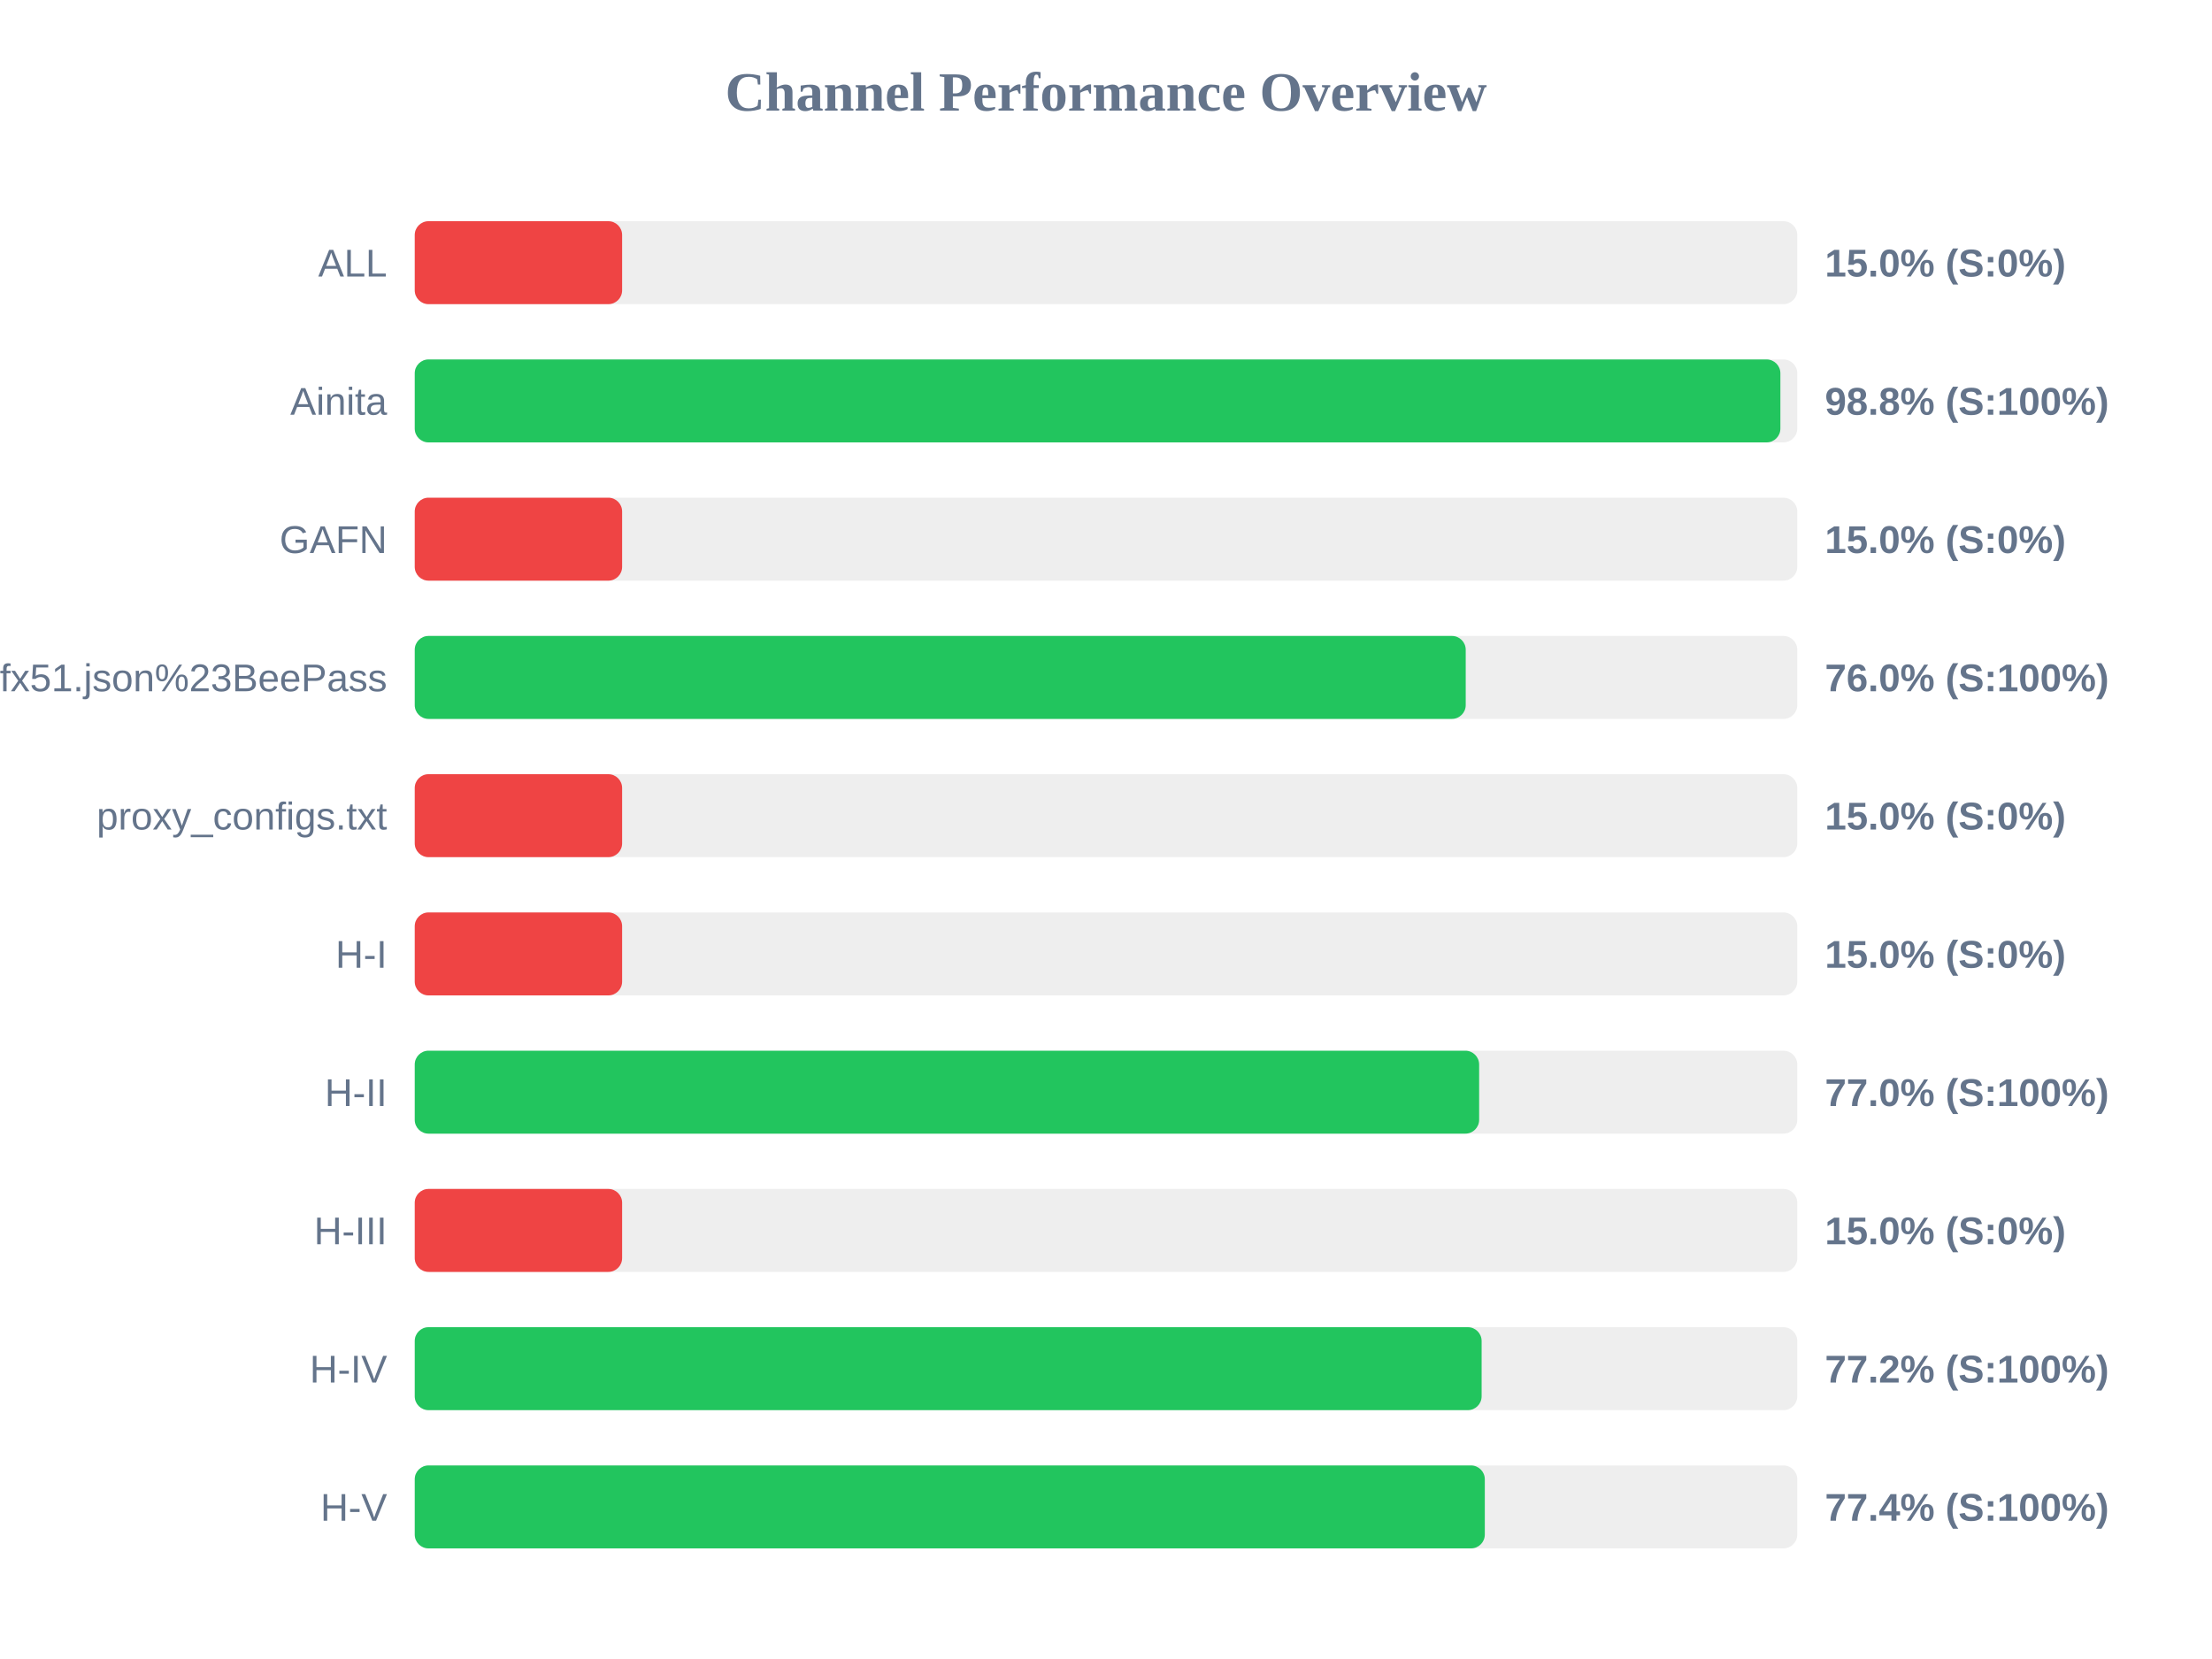
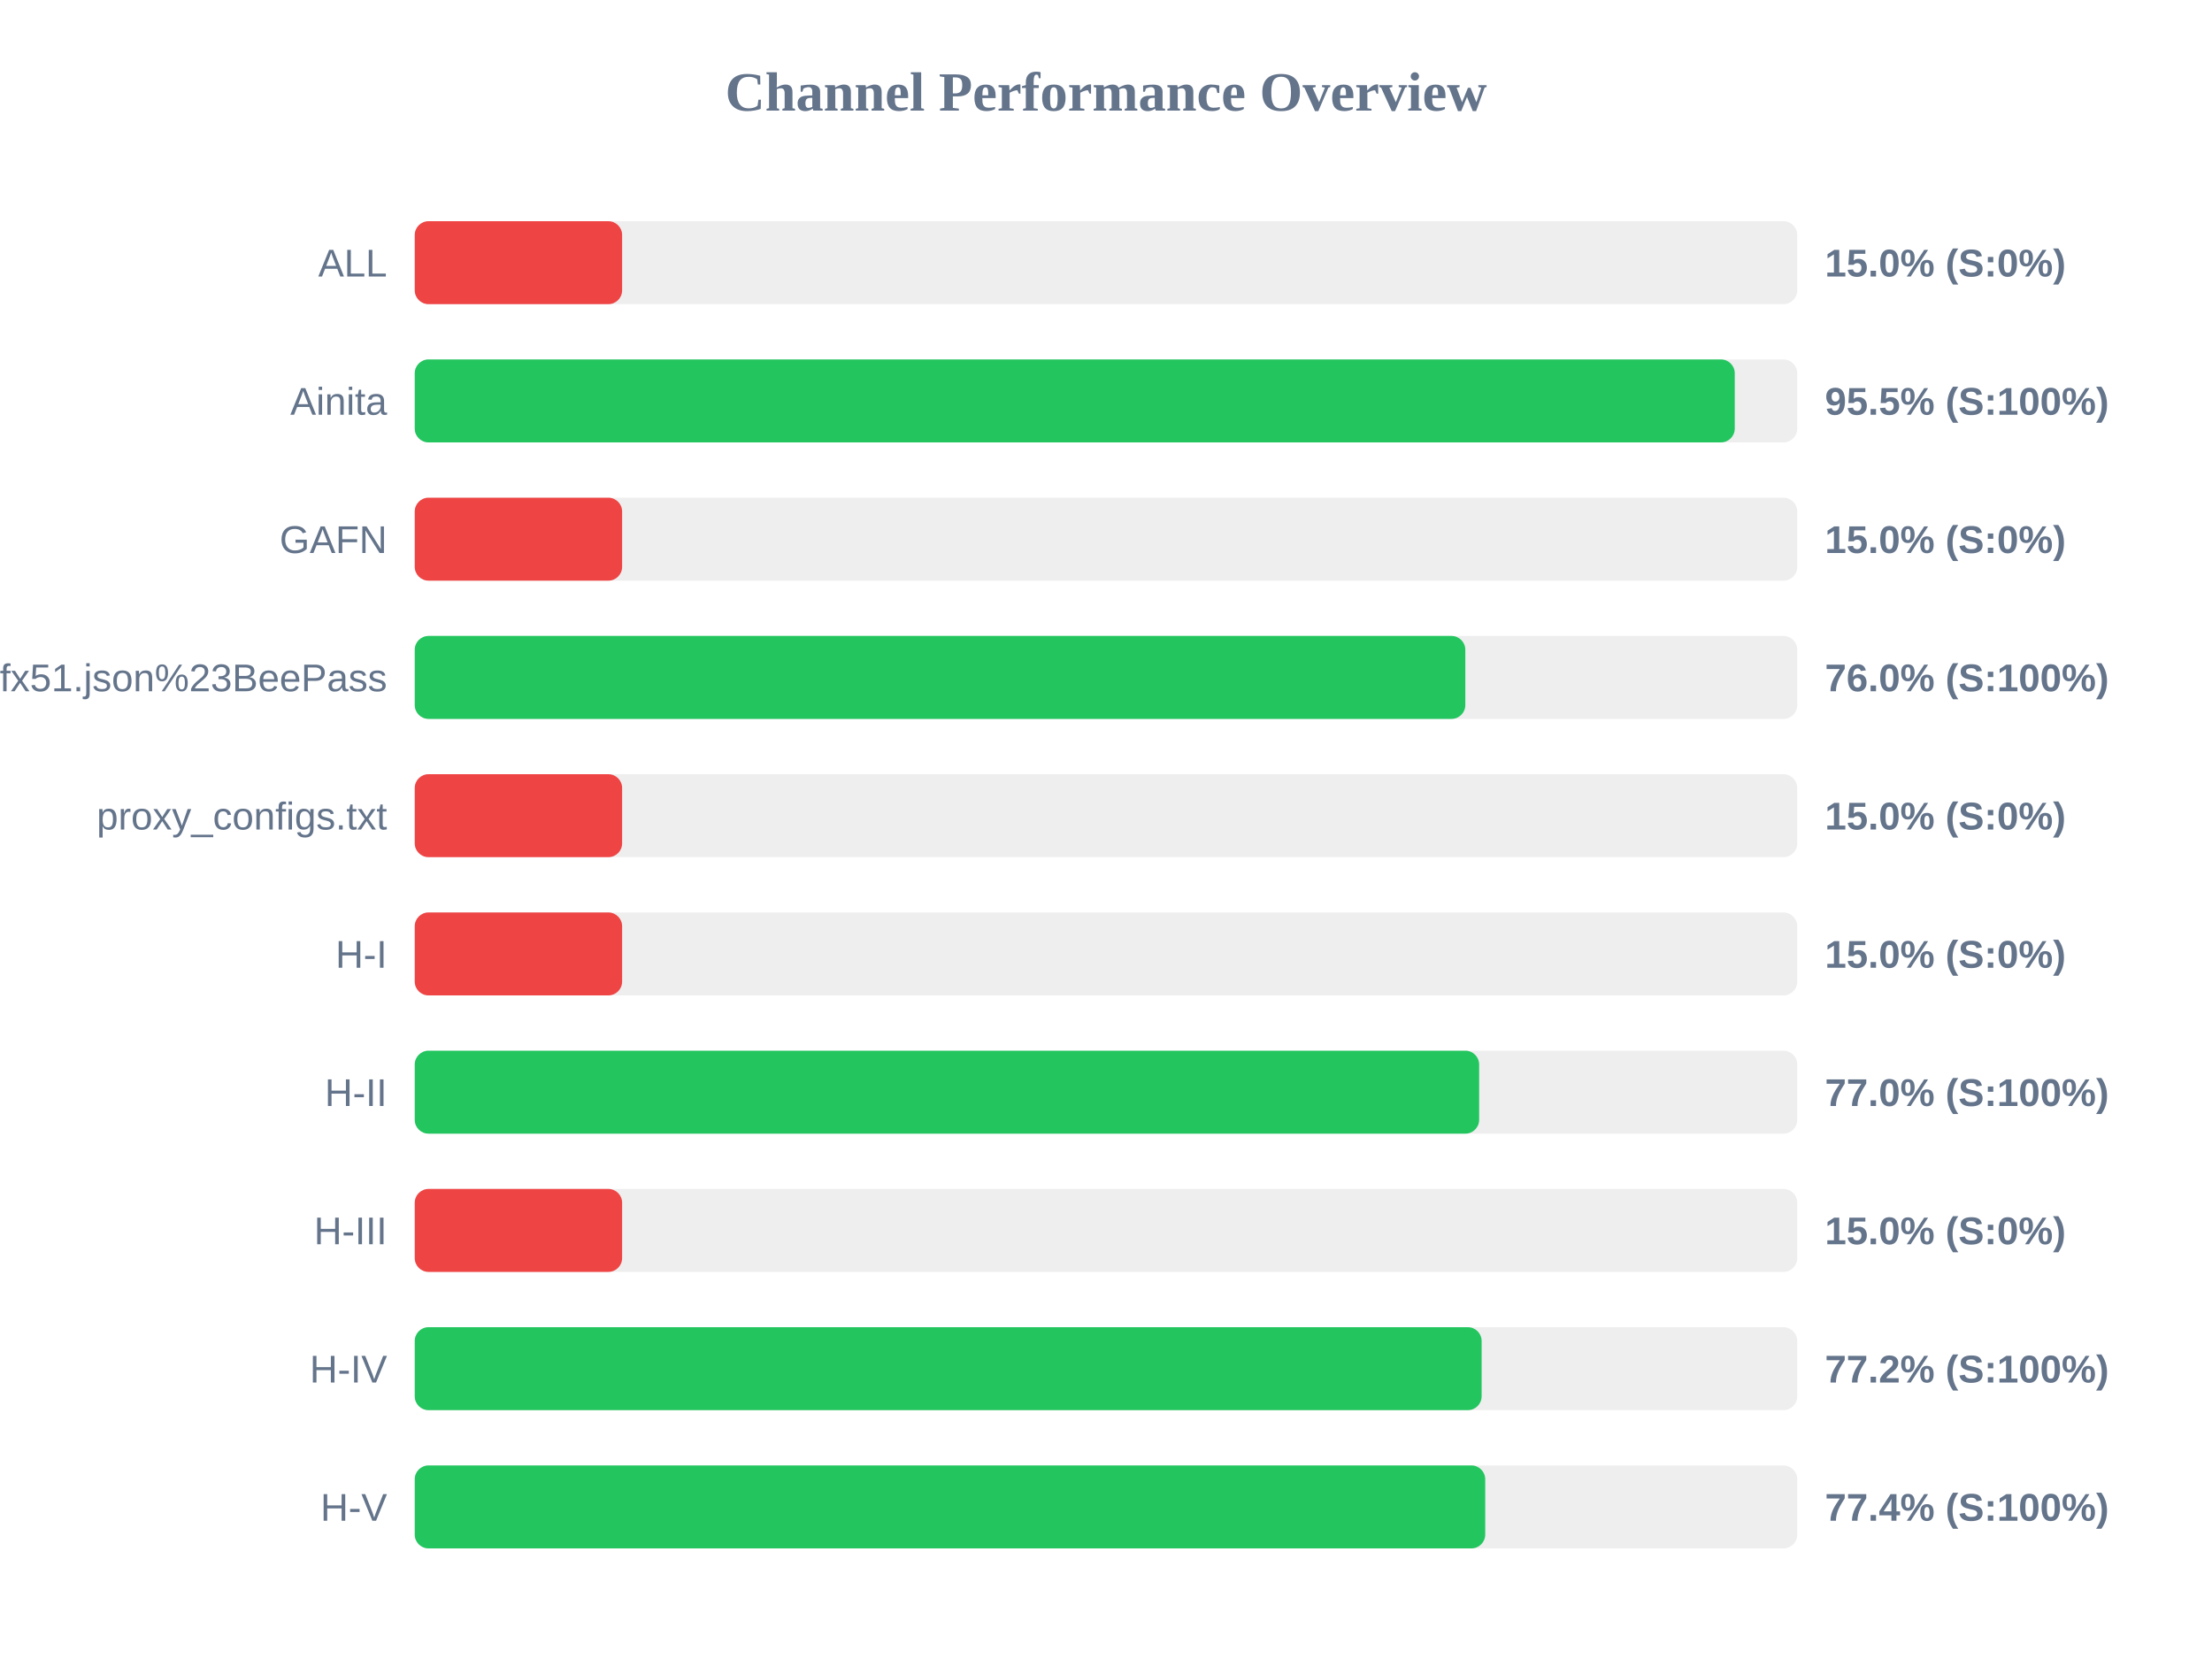
<svg xmlns="http://www.w3.org/2000/svg" width="800" height="600" version="1.1">
  <style>
        .row { font: 14px Arial; fill: #64748b; }
        .score { font: bold 14px Arial; fill: #64748b; }
    </style>
  <text x="400" y="40" text-anchor="middle" font-size="20px" font-weight="bold" fill="#64748b">Channel Performance Overview</text>
  <rect x="150" y="80" width="500" height="30" fill="#eee" rx="5" />
  <rect x="150" y="80" width="75.0" height="30" fill="#ef4444" rx="5" />
  <text x="140" y="100" text-anchor="end" class="row">ALL</text>
  <text x="660" y="100" text-anchor="start" class="score">15.0% (S:0%)</text>
  <rect x="150" y="130" width="500" height="30" fill="#eee" rx="5" />
-   <rect x="150" y="130" width="493.9" height="30" fill="#22c55e" rx="5" />
+   <rect x="150" y="130" width="477.4" height="30" fill="#22c55e" rx="5" />
  <text x="140" y="150" text-anchor="end" class="row">Ainita</text>
-   <text x="660" y="150" text-anchor="start" class="score">98.8% (S:100%)</text>
+   <text x="660" y="150" text-anchor="start" class="score">95.5% (S:100%)</text>
  <rect x="150" y="180" width="500" height="30" fill="#eee" rx="5" />
  <rect x="150" y="180" width="75.0" height="30" fill="#ef4444" rx="5" />
  <text x="140" y="200" text-anchor="end" class="row">GAFN</text>
  <text x="660" y="200" text-anchor="start" class="score">15.0% (S:0%)</text>
  <rect x="150" y="230" width="500" height="30" fill="#eee" rx="5" />
-   <rect x="150" y="230" width="380.1" height="30" fill="#22c55e" rx="5" />
+   <rect x="150" y="230" width="379.95" height="30" fill="#22c55e" rx="5" />
  <text x="140" y="250" text-anchor="end" class="row">sub?s=ssconf%3A%2F%2Fs3.amazonaws.com%2Fbeedynconprd%2Fzf38bv6oxi1nv3wfkpmxyfl8yj5fargza3foantoalu16vznl0ckxx7bgf1ufx51.json%23BeePass</text>
  <text x="660" y="250" text-anchor="start" class="score">76.0% (S:100%)</text>
  <rect x="150" y="280" width="500" height="30" fill="#eee" rx="5" />
  <rect x="150" y="280" width="75.0" height="30" fill="#ef4444" rx="5" />
  <text x="140" y="300" text-anchor="end" class="row">proxy_configs.txt</text>
  <text x="660" y="300" text-anchor="start" class="score">15.0% (S:0%)</text>
  <rect x="150" y="330" width="500" height="30" fill="#eee" rx="5" />
  <rect x="150" y="330" width="75.0" height="30" fill="#ef4444" rx="5" />
  <text x="140" y="350" text-anchor="end" class="row">H-I</text>
  <text x="660" y="350" text-anchor="start" class="score">15.0% (S:0%)</text>
  <rect x="150" y="380" width="500" height="30" fill="#eee" rx="5" />
  <rect x="150" y="380" width="384.95" height="30" fill="#22c55e" rx="5" />
  <text x="140" y="400" text-anchor="end" class="row">H-II</text>
  <text x="660" y="400" text-anchor="start" class="score">77.0% (S:100%)</text>
  <rect x="150" y="430" width="500" height="30" fill="#eee" rx="5" />
  <rect x="150" y="430" width="75.0" height="30" fill="#ef4444" rx="5" />
  <text x="140" y="450" text-anchor="end" class="row">H-III</text>
  <text x="660" y="450" text-anchor="start" class="score">15.0% (S:0%)</text>
  <rect x="150" y="480" width="500" height="30" fill="#eee" rx="5" />
  <rect x="150" y="480" width="385.85" height="30" fill="#22c55e" rx="5" />
  <text x="140" y="500" text-anchor="end" class="row">H-IV</text>
  <text x="660" y="500" text-anchor="start" class="score">77.2% (S:100%)</text>
  <rect x="150" y="530" width="500" height="30" fill="#eee" rx="5" />
-   <rect x="150" y="530" width="387.0" height="30" fill="#22c55e" rx="5" />
+   <rect x="150" y="530" width="387.15" height="30" fill="#22c55e" rx="5" />
  <text x="140" y="550" text-anchor="end" class="row">H-V</text>
  <text x="660" y="550" text-anchor="start" class="score">77.4% (S:100%)</text>
</svg>
